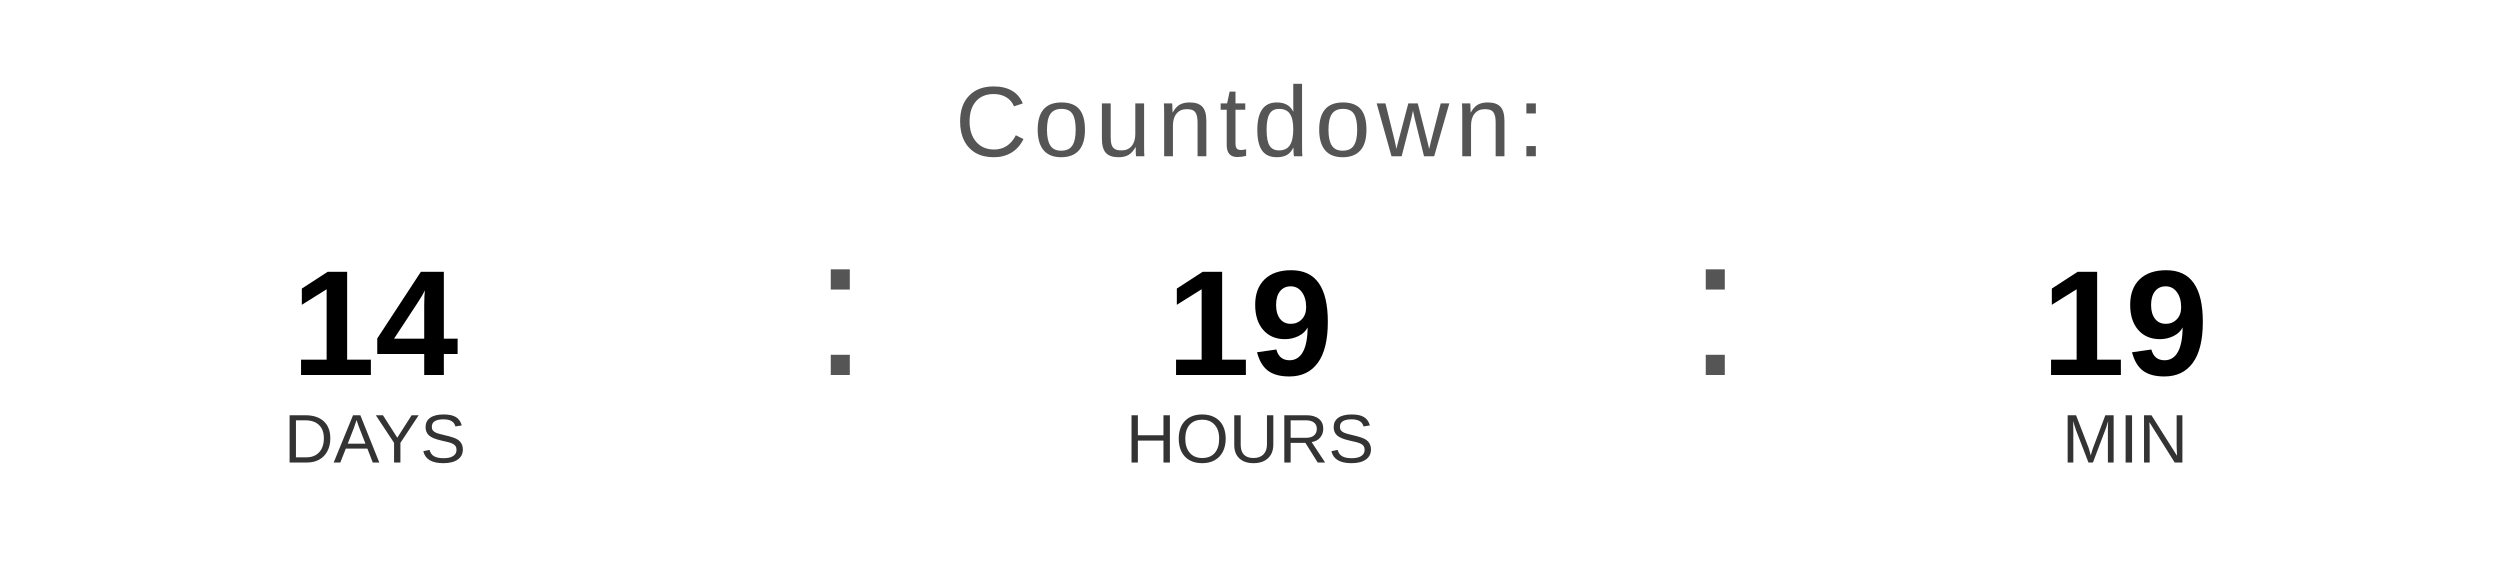
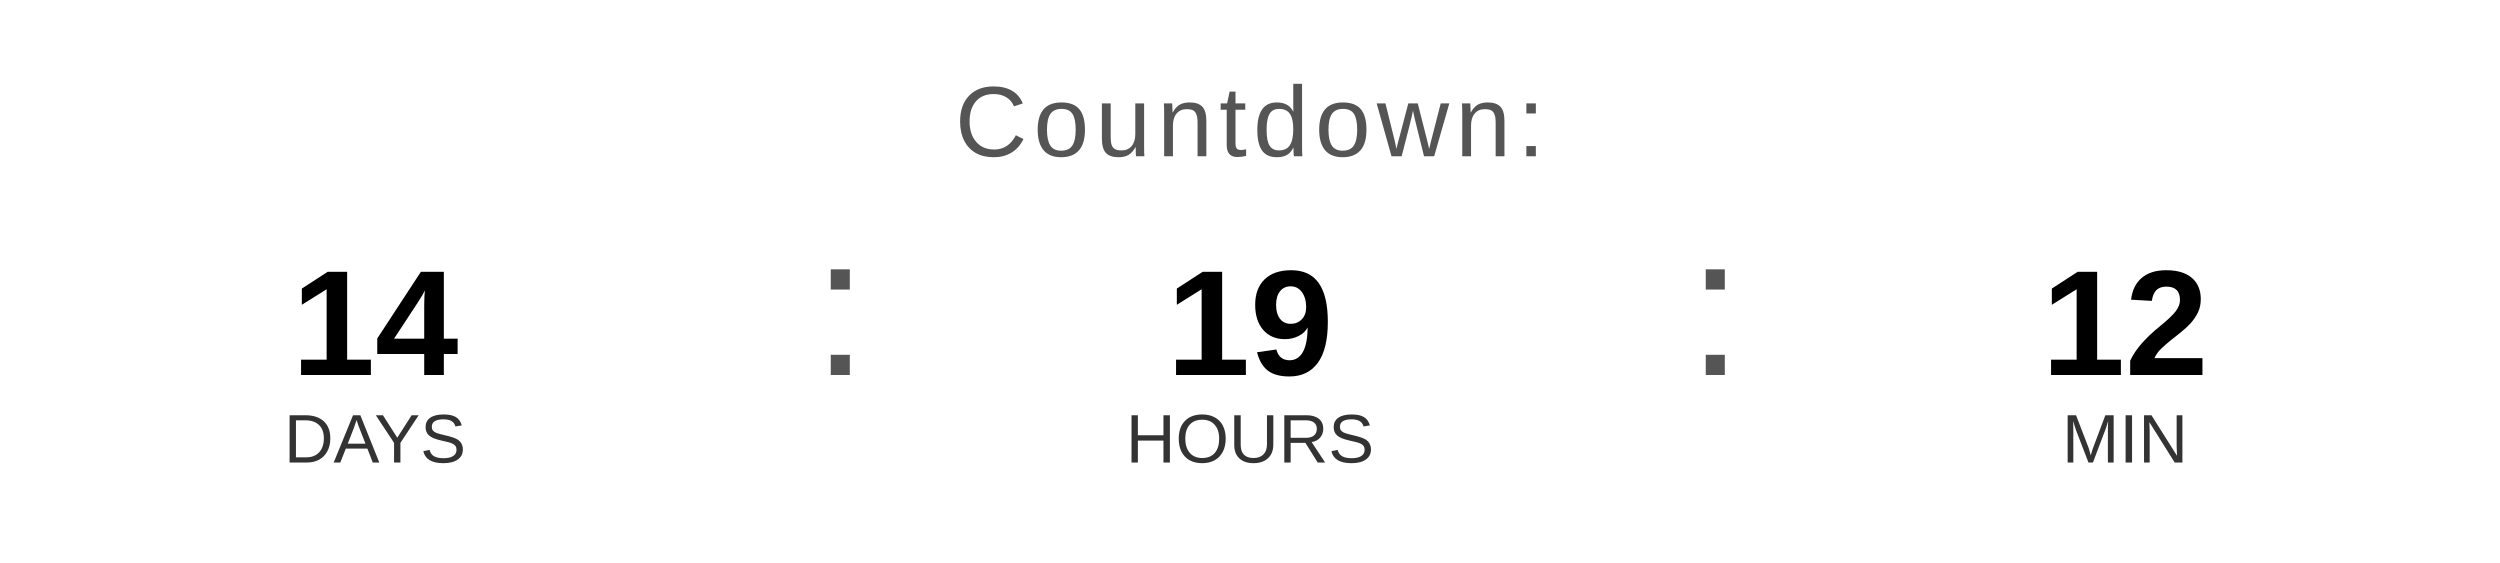
<svg xmlns="http://www.w3.org/2000/svg" width="400" height="90" viewBox="0 0 400 90">
  <text x="200" y="25" font-family="Arial, Helvetica, sans-serif" font-size="16" fill="#555555" text-anchor="middle" letter-spacing="1">
    Countdown:
  </text>
  <text x="60" y="60" font-family="Arial, Helvetica, sans-serif" font-size="24" font-weight="bold" fill="#000000" text-anchor="middle">14</text>
  <text x="60" y="74" font-family="Arial, Helvetica, sans-serif" font-size="11" fill="#333333" text-anchor="middle">DAYS</text>
  <text x="130" y="60" font-family="Arial, sans-serif" font-size="32" fill="#555555">:</text>
  <text x="200" y="60" font-family="Arial, Helvetica, sans-serif" font-size="24" font-weight="bold" fill="#000000" text-anchor="middle">19</text>
  <text x="200" y="74" font-family="Arial, Helvetica, sans-serif" font-size="11" fill="#333333" text-anchor="middle">HOURS</text>
  <text x="270" y="60" font-family="Arial, sans-serif" font-size="32" fill="#555555">:</text>
-   <text x="340" y="60" font-family="Arial, Helvetica, sans-serif" font-size="24" font-weight="bold" fill="#000000" text-anchor="middle">19</text>
+   <text x="340" y="60" font-family="Arial, Helvetica, sans-serif" font-size="24" font-weight="bold" fill="#000000" text-anchor="middle">12</text>
  <text x="340" y="74" font-family="Arial, Helvetica, sans-serif" font-size="11" fill="#333333" text-anchor="middle">MIN</text>
</svg>
